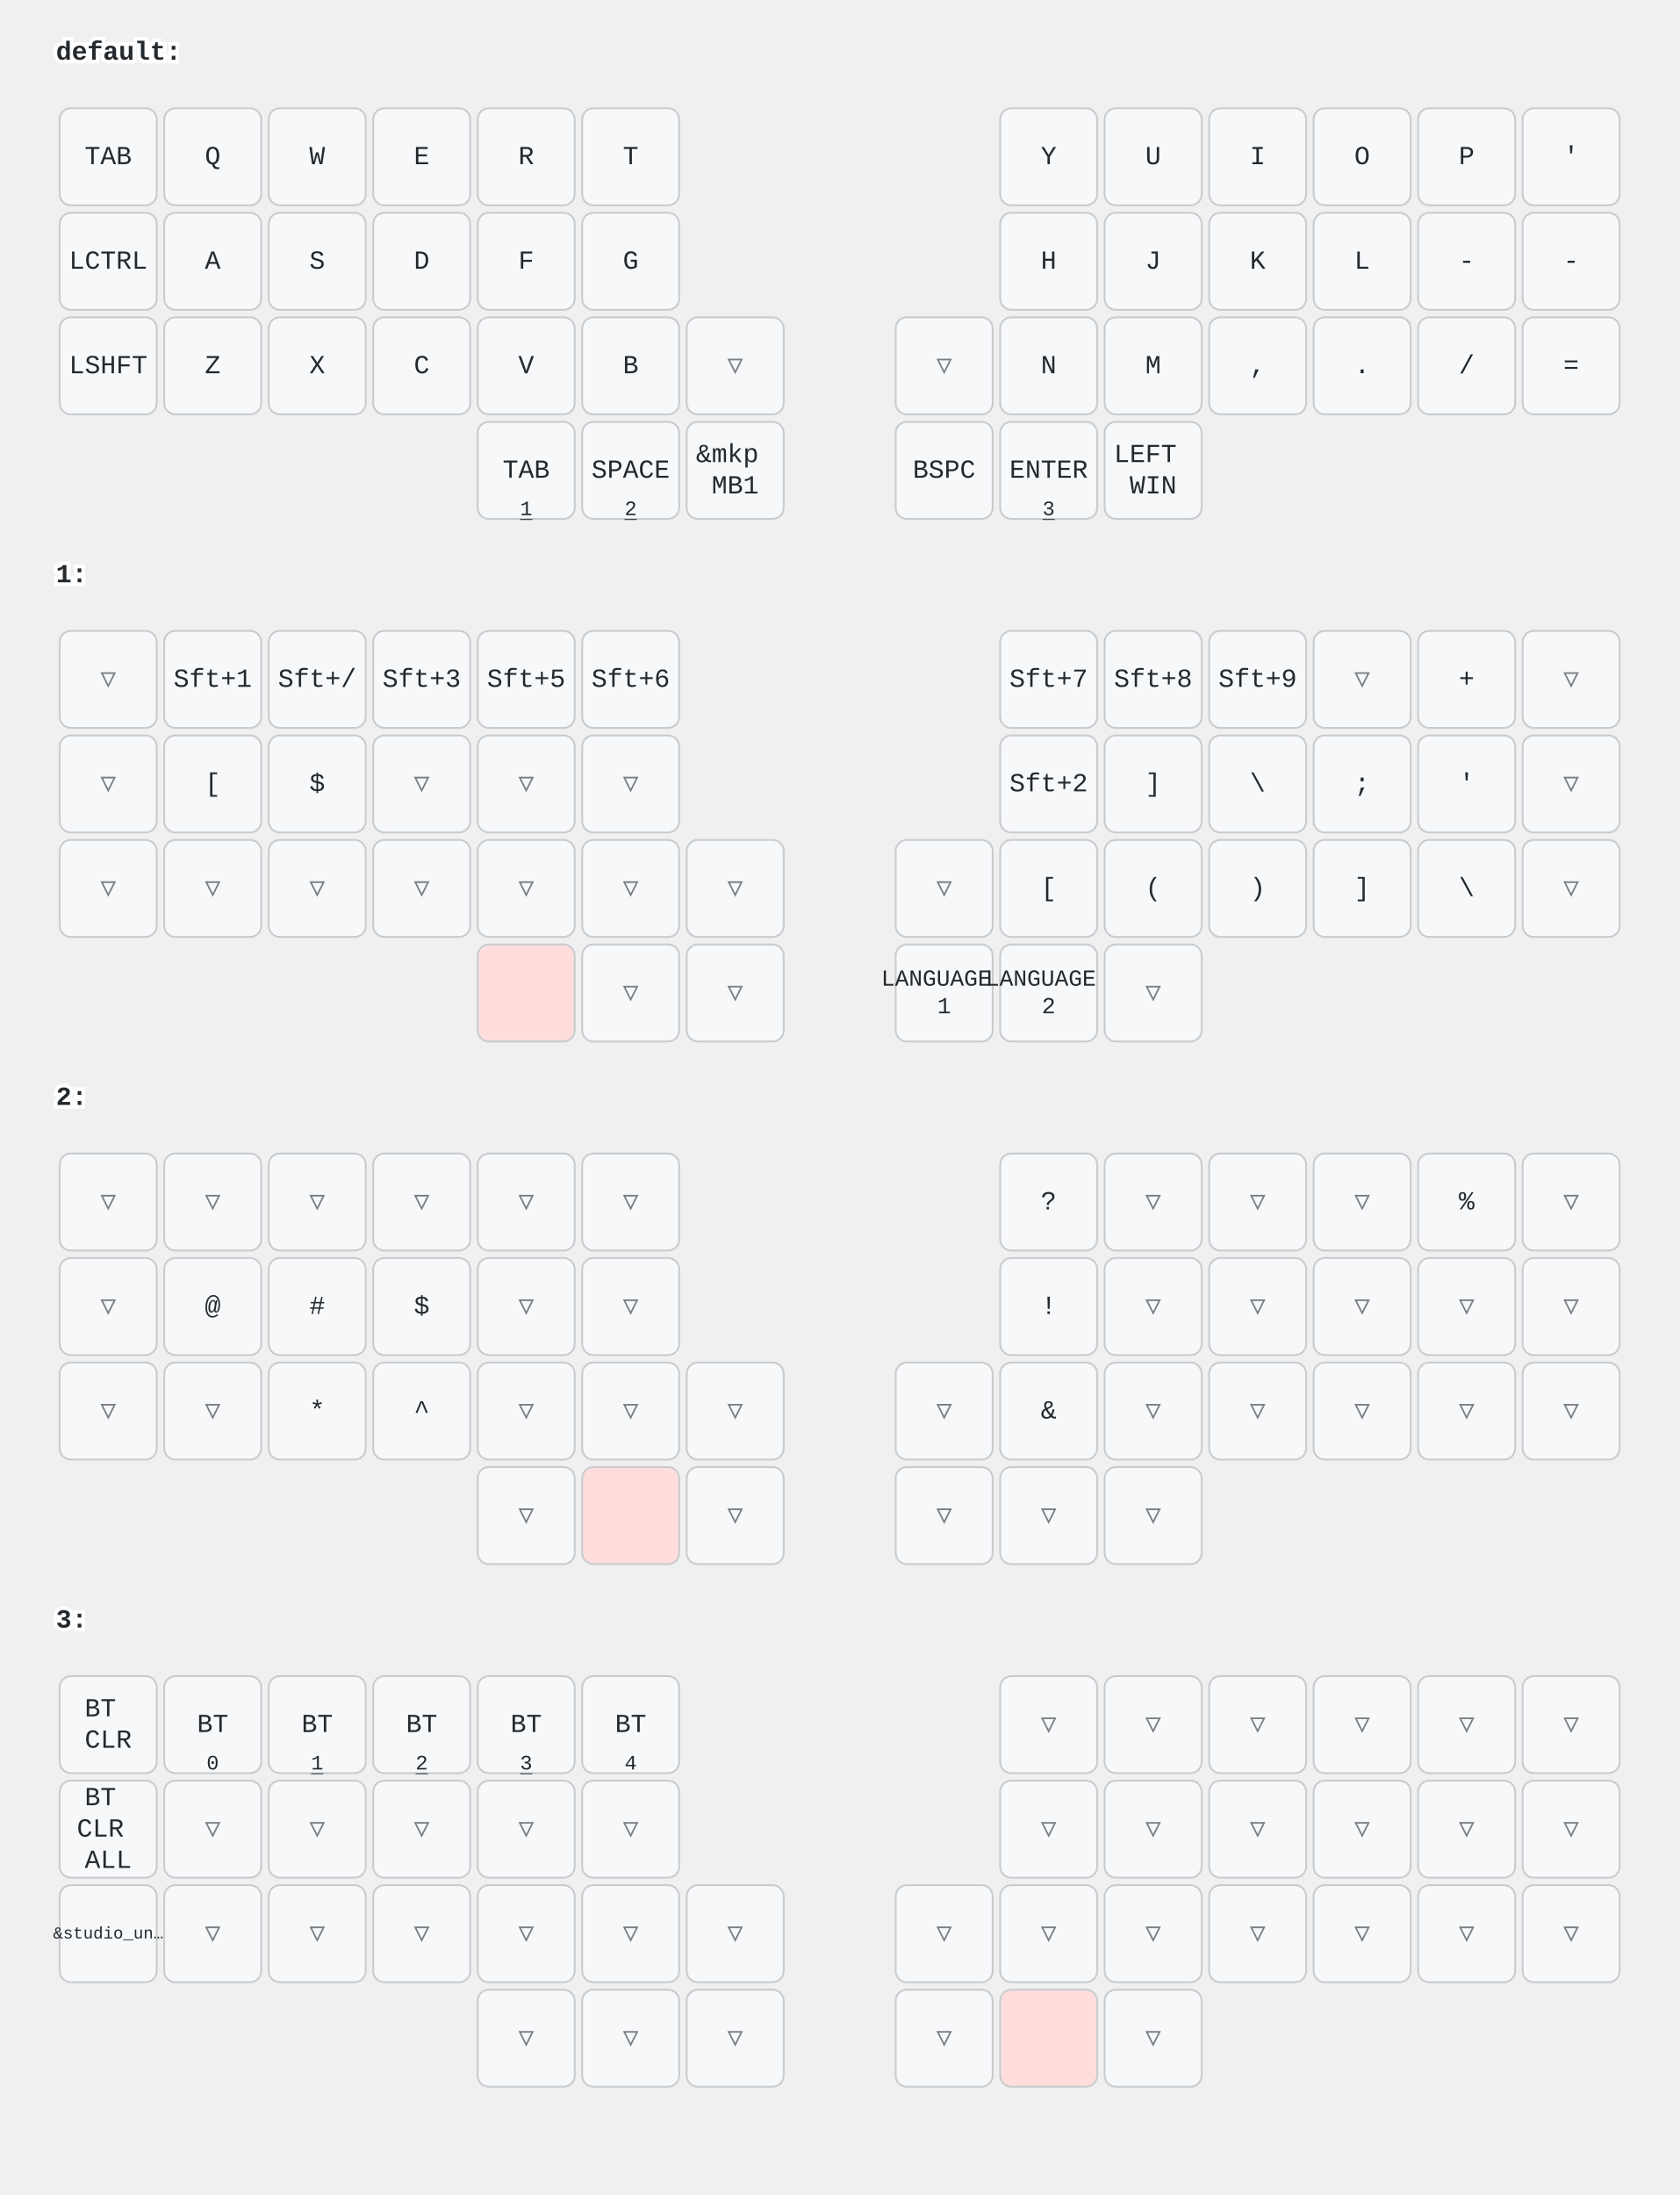
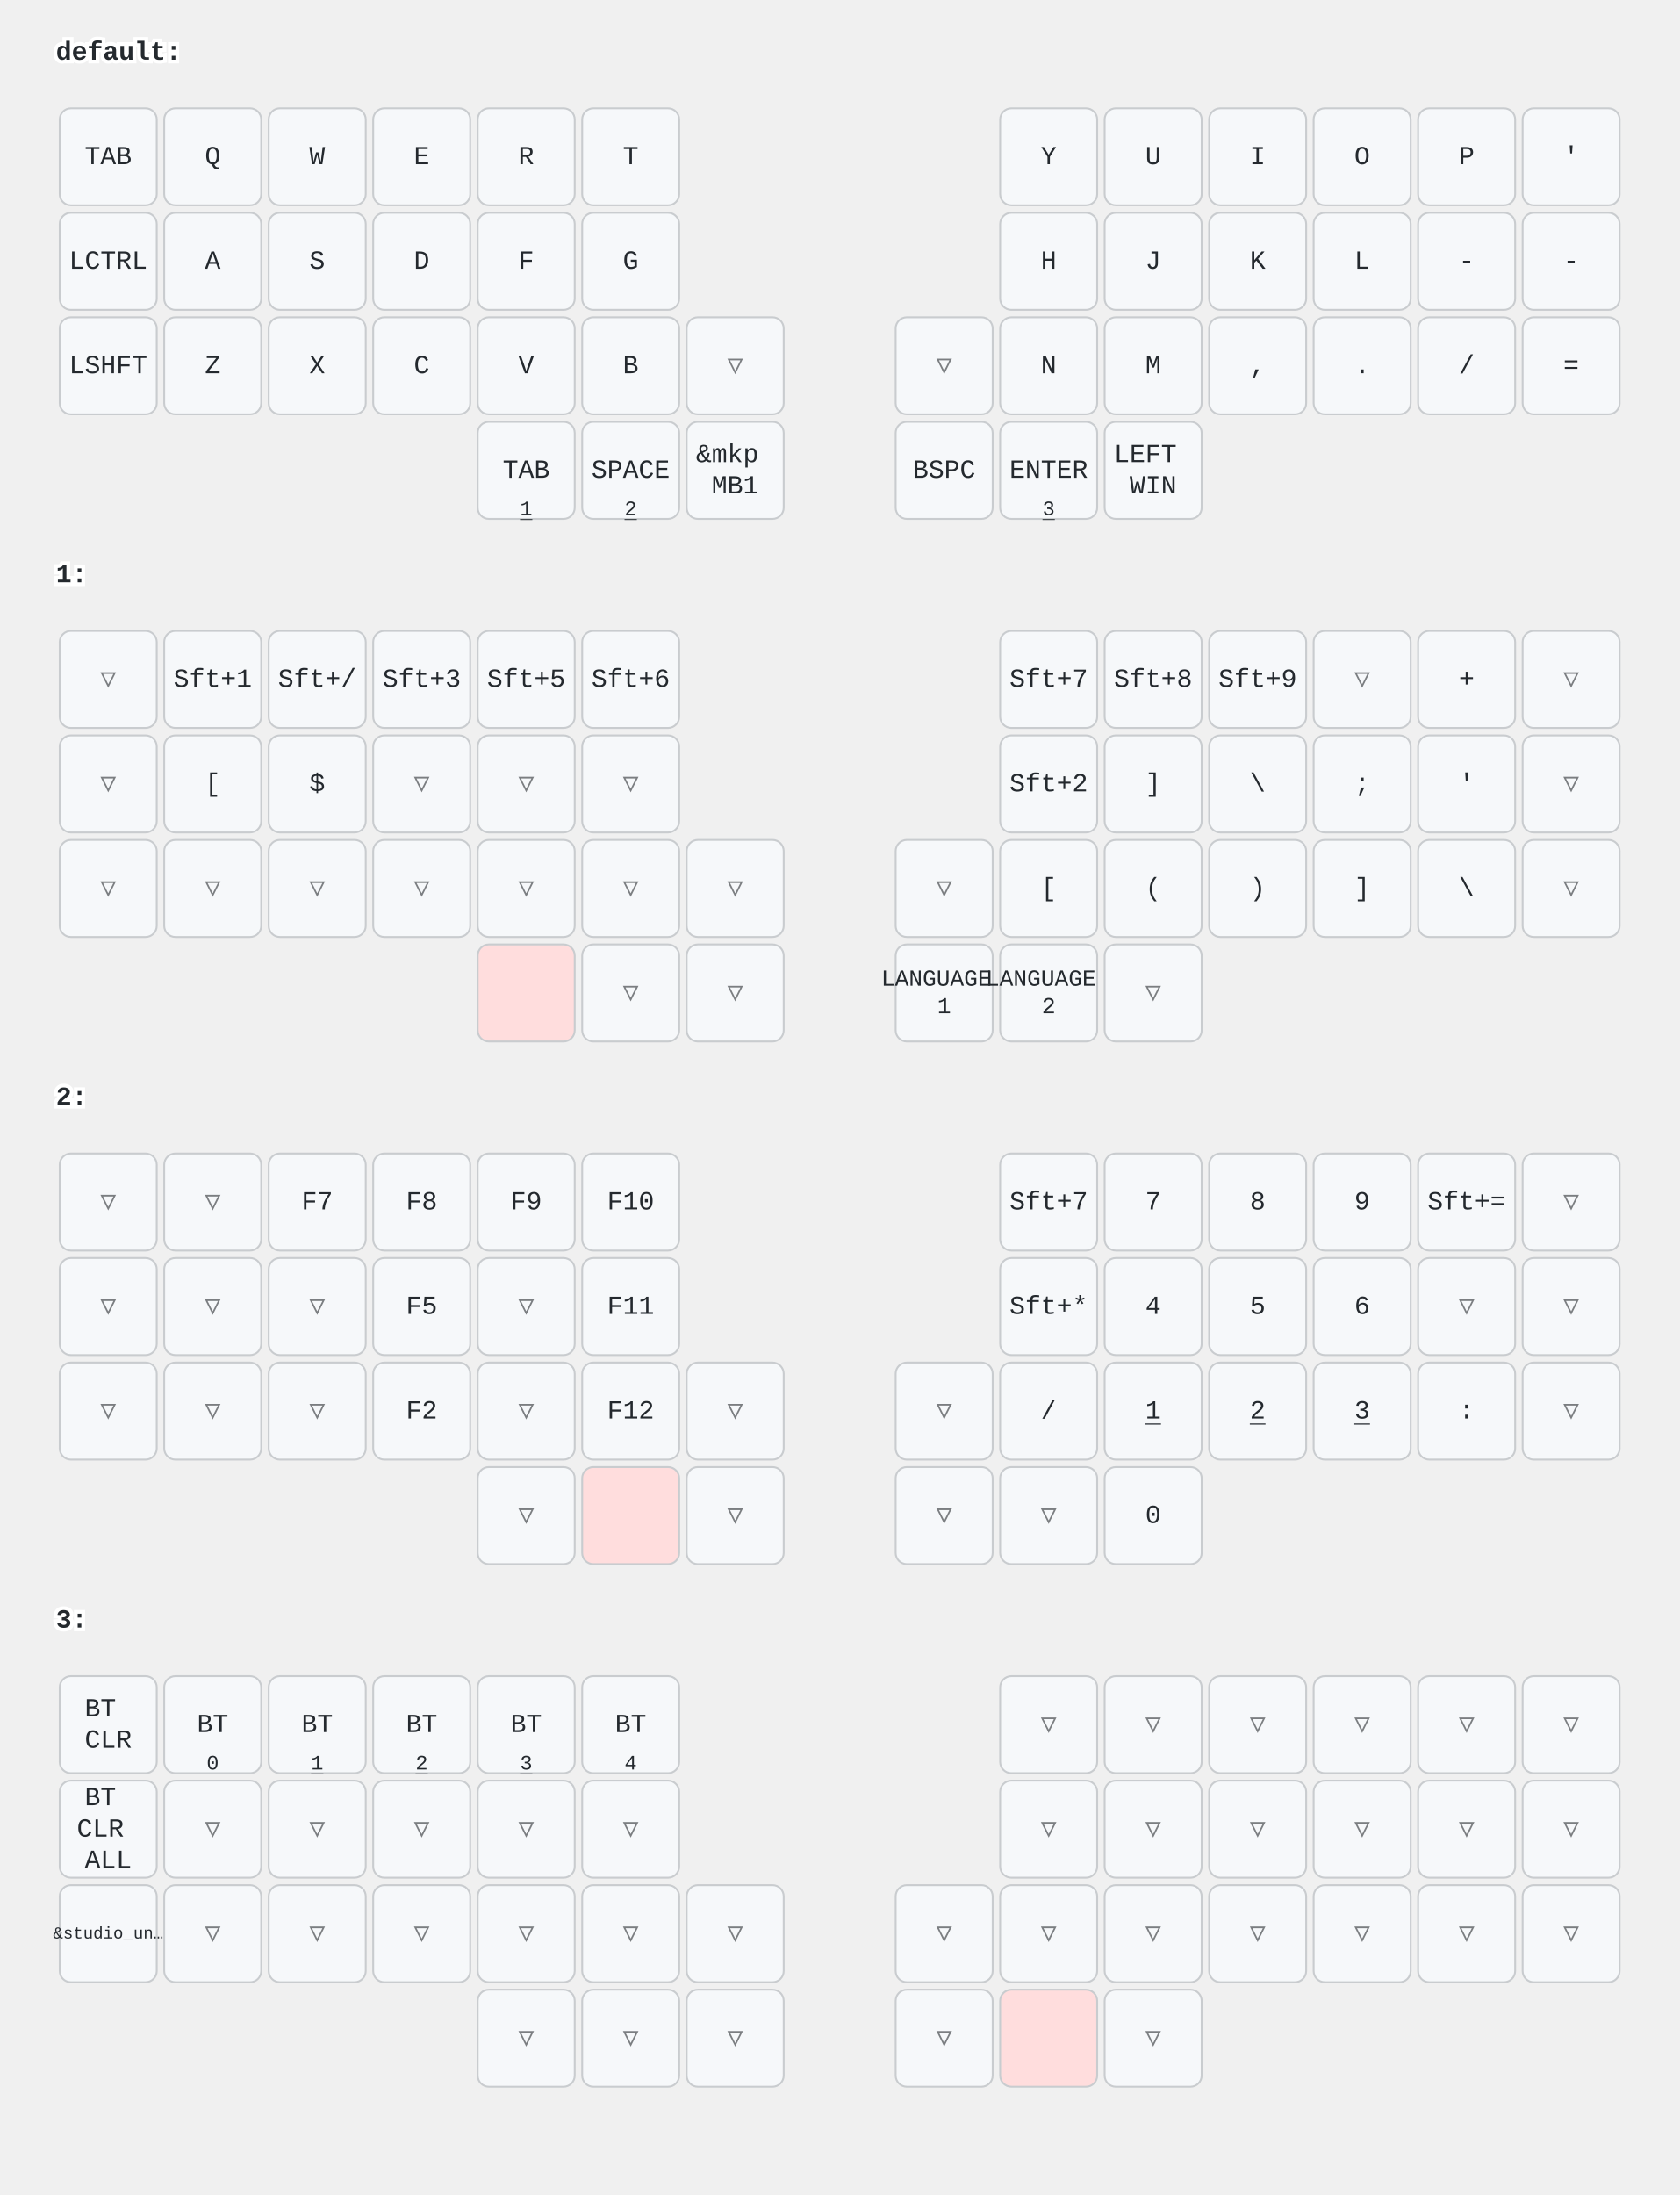
<svg xmlns="http://www.w3.org/2000/svg" width="900" height="1176" viewBox="0 0 900 1176" class="keymap">
  <style>/* inherit to force styles through use tags */
svg path {
    fill: inherit;
}

/* font and background color specifications */
svg.keymap {
    font-family: SFMono-Regular,Consolas,Liberation Mono,Menlo,monospace;
    font-size: 14px;
    font-kerning: normal;
    text-rendering: optimizeLegibility;
    fill: #24292e;
}

/* default key styling */
rect.key {
    fill: #f6f8fa;
}

rect.key, rect.combo {
    stroke: #c9cccf;
    stroke-width: 1;
}

/* default key side styling, only used is draw_key_sides is set */
rect.side {
    filter: brightness(90%);
}

/* color accent for combo boxes */
rect.combo, rect.combo-separate {
    fill: #cdf;
}

/* color accent for held keys */
rect.held, rect.combo.held {
    fill: #fdd;
}

/* color accent for ghost (optional) keys */
rect.ghost, rect.combo.ghost {
    stroke-dasharray: 4, 4;
    stroke-width: 2;
}

text {
    text-anchor: middle;
    dominant-baseline: middle;
}

/* styling for layer labels */
text.label {
    font-weight: bold;
    text-anchor: start;
    stroke: white;
    stroke-width: 4;
    paint-order: stroke;
}

/* styling for optional footer */
text.footer {
    text-anchor: end;
    dominant-baseline: auto;
    stroke: white;
    stroke-width: 4;
    paint-order: stroke;
}

/* styling for combo tap, and key non-tap label text */
text.combo, text.hold, text.shifted, text.left, text.right, text.tl, text.tr, text.bl, text.br {
    font-size: 11px;
}

text.hold, text.bl, text.br {
    text-anchor: middle;
    dominant-baseline: auto;
}

text.shifted, text.tl, text.tr {
    text-anchor: middle;
    dominant-baseline: hanging;
}

text.left, text.tl, text.bl {
    text-anchor: start;
}

text.right, text.tr, text.br {
    text-anchor: end;
}

text.layer-activator {
    text-decoration: underline;
}

/* styling for hold/shifted label text in combo box */
text.combo.hold, text.combo.shifted, text.combo.left, text.combo.right {
    font-size: 8px;
}

/* lighter symbol for transparent keys */
text.trans {
    fill: #7b7e81;
}

/* styling for combo dendrons */
path.combo {
    stroke-width: 1;
    stroke: gray;
    fill: none;
}

/* Start Tabler Icons Cleanup */
/* cannot use height/width with glyphs */
.icon-tabler &gt; path {
    fill: inherit;
    stroke: inherit;
    stroke-width: 2;
}
/* hide tabler's default box */
.icon-tabler &gt; path[stroke="none"][fill="none"] {
    visibility: hidden;
}
/* End Tabler Icons Cleanup */
</style>
  <g transform="translate(30, 0)" class="layer-default">
    <text x="0" y="28" class="label" id="default">default:</text>
    <g transform="translate(0, 56)">
      <g transform="translate(28, 28)" class="key keypos-0">
        <rect rx="6" ry="6" x="-26" y="-26" width="52" height="52" class="key" />
        <text x="0" y="0" class="key tap">TAB</text>
      </g>
      <g transform="translate(84, 28)" class="key keypos-1">
        <rect rx="6" ry="6" x="-26" y="-26" width="52" height="52" class="key" />
        <text x="0" y="0" class="key tap">Q</text>
      </g>
      <g transform="translate(140, 28)" class="key keypos-2">
        <rect rx="6" ry="6" x="-26" y="-26" width="52" height="52" class="key" />
        <text x="0" y="0" class="key tap">W</text>
      </g>
      <g transform="translate(196, 28)" class="key keypos-3">
        <rect rx="6" ry="6" x="-26" y="-26" width="52" height="52" class="key" />
        <text x="0" y="0" class="key tap">E</text>
      </g>
      <g transform="translate(252, 28)" class="key keypos-4">
        <rect rx="6" ry="6" x="-26" y="-26" width="52" height="52" class="key" />
        <text x="0" y="0" class="key tap">R</text>
      </g>
      <g transform="translate(308, 28)" class="key keypos-5">
        <rect rx="6" ry="6" x="-26" y="-26" width="52" height="52" class="key" />
        <text x="0" y="0" class="key tap">T</text>
      </g>
      <g transform="translate(532, 28)" class="key keypos-6">
        <rect rx="6" ry="6" x="-26" y="-26" width="52" height="52" class="key" />
        <text x="0" y="0" class="key tap">Y</text>
      </g>
      <g transform="translate(588, 28)" class="key keypos-7">
        <rect rx="6" ry="6" x="-26" y="-26" width="52" height="52" class="key" />
        <text x="0" y="0" class="key tap">U</text>
      </g>
      <g transform="translate(644, 28)" class="key keypos-8">
        <rect rx="6" ry="6" x="-26" y="-26" width="52" height="52" class="key" />
        <text x="0" y="0" class="key tap">I</text>
      </g>
      <g transform="translate(700, 28)" class="key keypos-9">
        <rect rx="6" ry="6" x="-26" y="-26" width="52" height="52" class="key" />
        <text x="0" y="0" class="key tap">O</text>
      </g>
      <g transform="translate(756, 28)" class="key keypos-10">
        <rect rx="6" ry="6" x="-26" y="-26" width="52" height="52" class="key" />
        <text x="0" y="0" class="key tap">P</text>
      </g>
      <g transform="translate(812, 28)" class="key keypos-11">
        <rect rx="6" ry="6" x="-26" y="-26" width="52" height="52" class="key" />
        <text x="0" y="0" class="key tap">'</text>
      </g>
      <g transform="translate(28, 84)" class="key keypos-12">
        <rect rx="6" ry="6" x="-26" y="-26" width="52" height="52" class="key" />
        <text x="0" y="0" class="key tap">LCTRL</text>
      </g>
      <g transform="translate(84, 84)" class="key keypos-13">
        <rect rx="6" ry="6" x="-26" y="-26" width="52" height="52" class="key" />
        <text x="0" y="0" class="key tap">A</text>
      </g>
      <g transform="translate(140, 84)" class="key keypos-14">
        <rect rx="6" ry="6" x="-26" y="-26" width="52" height="52" class="key" />
        <text x="0" y="0" class="key tap">S</text>
      </g>
      <g transform="translate(196, 84)" class="key keypos-15">
        <rect rx="6" ry="6" x="-26" y="-26" width="52" height="52" class="key" />
        <text x="0" y="0" class="key tap">D</text>
      </g>
      <g transform="translate(252, 84)" class="key keypos-16">
        <rect rx="6" ry="6" x="-26" y="-26" width="52" height="52" class="key" />
        <text x="0" y="0" class="key tap">F</text>
      </g>
      <g transform="translate(308, 84)" class="key keypos-17">
        <rect rx="6" ry="6" x="-26" y="-26" width="52" height="52" class="key" />
        <text x="0" y="0" class="key tap">G</text>
      </g>
      <g transform="translate(532, 84)" class="key keypos-18">
        <rect rx="6" ry="6" x="-26" y="-26" width="52" height="52" class="key" />
        <text x="0" y="0" class="key tap">H</text>
      </g>
      <g transform="translate(588, 84)" class="key keypos-19">
        <rect rx="6" ry="6" x="-26" y="-26" width="52" height="52" class="key" />
        <text x="0" y="0" class="key tap">J</text>
      </g>
      <g transform="translate(644, 84)" class="key keypos-20">
        <rect rx="6" ry="6" x="-26" y="-26" width="52" height="52" class="key" />
        <text x="0" y="0" class="key tap">K</text>
      </g>
      <g transform="translate(700, 84)" class="key keypos-21">
        <rect rx="6" ry="6" x="-26" y="-26" width="52" height="52" class="key" />
        <text x="0" y="0" class="key tap">L</text>
      </g>
      <g transform="translate(756, 84)" class="key keypos-22">
        <rect rx="6" ry="6" x="-26" y="-26" width="52" height="52" class="key" />
        <text x="0" y="0" class="key tap">-</text>
      </g>
      <g transform="translate(812, 84)" class="key keypos-23">
        <rect rx="6" ry="6" x="-26" y="-26" width="52" height="52" class="key" />
        <text x="0" y="0" class="key tap">-</text>
      </g>
      <g transform="translate(28, 140)" class="key keypos-24">
        <rect rx="6" ry="6" x="-26" y="-26" width="52" height="52" class="key" />
        <text x="0" y="0" class="key tap">LSHFT</text>
      </g>
      <g transform="translate(84, 140)" class="key keypos-25">
        <rect rx="6" ry="6" x="-26" y="-26" width="52" height="52" class="key" />
        <text x="0" y="0" class="key tap">Z</text>
      </g>
      <g transform="translate(140, 140)" class="key keypos-26">
        <rect rx="6" ry="6" x="-26" y="-26" width="52" height="52" class="key" />
        <text x="0" y="0" class="key tap">X</text>
      </g>
      <g transform="translate(196, 140)" class="key keypos-27">
        <rect rx="6" ry="6" x="-26" y="-26" width="52" height="52" class="key" />
        <text x="0" y="0" class="key tap">C</text>
      </g>
      <g transform="translate(252, 140)" class="key keypos-28">
        <rect rx="6" ry="6" x="-26" y="-26" width="52" height="52" class="key" />
        <text x="0" y="0" class="key tap">V</text>
      </g>
      <g transform="translate(308, 140)" class="key keypos-29">
        <rect rx="6" ry="6" x="-26" y="-26" width="52" height="52" class="key" />
        <text x="0" y="0" class="key tap">B</text>
      </g>
      <g transform="translate(364, 140)" class="key trans keypos-30">
        <rect rx="6" ry="6" x="-26" y="-26" width="52" height="52" class="key trans" />
        <text x="0" y="0" class="key trans tap">▽</text>
      </g>
      <g transform="translate(476, 140)" class="key trans keypos-31">
        <rect rx="6" ry="6" x="-26" y="-26" width="52" height="52" class="key trans" />
        <text x="0" y="0" class="key trans tap">▽</text>
      </g>
      <g transform="translate(532, 140)" class="key keypos-32">
        <rect rx="6" ry="6" x="-26" y="-26" width="52" height="52" class="key" />
        <text x="0" y="0" class="key tap">N</text>
      </g>
      <g transform="translate(588, 140)" class="key keypos-33">
        <rect rx="6" ry="6" x="-26" y="-26" width="52" height="52" class="key" />
        <text x="0" y="0" class="key tap">M</text>
      </g>
      <g transform="translate(644, 140)" class="key keypos-34">
        <rect rx="6" ry="6" x="-26" y="-26" width="52" height="52" class="key" />
        <text x="0" y="0" class="key tap">,</text>
      </g>
      <g transform="translate(700, 140)" class="key keypos-35">
        <rect rx="6" ry="6" x="-26" y="-26" width="52" height="52" class="key" />
        <text x="0" y="0" class="key tap">.</text>
      </g>
      <g transform="translate(756, 140)" class="key keypos-36">
        <rect rx="6" ry="6" x="-26" y="-26" width="52" height="52" class="key" />
        <text x="0" y="0" class="key tap">/</text>
      </g>
      <g transform="translate(812, 140)" class="key keypos-37">
        <rect rx="6" ry="6" x="-26" y="-26" width="52" height="52" class="key" />
        <text x="0" y="0" class="key tap">=</text>
      </g>
      <g transform="translate(252, 196)" class="key keypos-38">
        <rect rx="6" ry="6" x="-26" y="-26" width="52" height="52" class="key" />
        <text x="0" y="0" class="key tap">TAB</text>
        <a href="#x_x">
          <text x="0" y="24" class="key hold layer-activator">1</text>
        </a>
      </g>
      <g transform="translate(308, 196)" class="key keypos-39">
        <rect rx="6" ry="6" x="-26" y="-26" width="52" height="52" class="key" />
        <text x="0" y="0" class="key tap">SPACE</text>
        <a href="#x_x">
          <text x="0" y="24" class="key hold layer-activator">2</text>
        </a>
      </g>
      <g transform="translate(364, 196)" class="key keypos-40">
        <rect rx="6" ry="6" x="-26" y="-26" width="52" height="52" class="key" />
        <text x="0" y="0" class="key tap">
          <tspan x="0" dy="-0.6em">&amp;mkp</tspan>
          <tspan x="0" dy="1.2em">MB1</tspan>
        </text>
      </g>
      <g transform="translate(476, 196)" class="key keypos-41">
        <rect rx="6" ry="6" x="-26" y="-26" width="52" height="52" class="key" />
        <text x="0" y="0" class="key tap">BSPC</text>
      </g>
      <g transform="translate(532, 196)" class="key keypos-42">
        <rect rx="6" ry="6" x="-26" y="-26" width="52" height="52" class="key" />
        <text x="0" y="0" class="key tap">ENTER</text>
        <a href="#x_x">
          <text x="0" y="24" class="key hold layer-activator">3</text>
        </a>
      </g>
      <g transform="translate(588, 196)" class="key keypos-43">
        <rect rx="6" ry="6" x="-26" y="-26" width="52" height="52" class="key" />
        <text x="0" y="0" class="key tap">
          <tspan x="0" dy="-0.6em">LEFT</tspan>
          <tspan x="0" dy="1.2em">WIN</tspan>
        </text>
      </g>
    </g>
  </g>
  <g transform="translate(30, 280)" class="layer-1">
    <text x="0" y="28" class="label" id="x_x">1:</text>
    <g transform="translate(0, 56)">
      <g transform="translate(28, 28)" class="key trans keypos-0">
        <rect rx="6" ry="6" x="-26" y="-26" width="52" height="52" class="key trans" />
        <text x="0" y="0" class="key trans tap">▽</text>
      </g>
      <g transform="translate(84, 28)" class="key keypos-1">
        <rect rx="6" ry="6" x="-26" y="-26" width="52" height="52" class="key" />
        <text x="0" y="0" class="key tap">Sft+1</text>
      </g>
      <g transform="translate(140, 28)" class="key keypos-2">
        <rect rx="6" ry="6" x="-26" y="-26" width="52" height="52" class="key" />
        <text x="0" y="0" class="key tap">Sft+/</text>
      </g>
      <g transform="translate(196, 28)" class="key keypos-3">
        <rect rx="6" ry="6" x="-26" y="-26" width="52" height="52" class="key" />
        <text x="0" y="0" class="key tap">Sft+3</text>
      </g>
      <g transform="translate(252, 28)" class="key keypos-4">
        <rect rx="6" ry="6" x="-26" y="-26" width="52" height="52" class="key" />
        <text x="0" y="0" class="key tap">Sft+5</text>
      </g>
      <g transform="translate(308, 28)" class="key keypos-5">
        <rect rx="6" ry="6" x="-26" y="-26" width="52" height="52" class="key" />
        <text x="0" y="0" class="key tap">Sft+6</text>
      </g>
      <g transform="translate(532, 28)" class="key keypos-6">
        <rect rx="6" ry="6" x="-26" y="-26" width="52" height="52" class="key" />
        <text x="0" y="0" class="key tap">Sft+7</text>
      </g>
      <g transform="translate(588, 28)" class="key keypos-7">
        <rect rx="6" ry="6" x="-26" y="-26" width="52" height="52" class="key" />
        <text x="0" y="0" class="key tap">Sft+8</text>
      </g>
      <g transform="translate(644, 28)" class="key keypos-8">
        <rect rx="6" ry="6" x="-26" y="-26" width="52" height="52" class="key" />
        <text x="0" y="0" class="key tap">Sft+9</text>
      </g>
      <g transform="translate(700, 28)" class="key trans keypos-9">
        <rect rx="6" ry="6" x="-26" y="-26" width="52" height="52" class="key trans" />
        <text x="0" y="0" class="key trans tap">▽</text>
      </g>
      <g transform="translate(756, 28)" class="key keypos-10">
        <rect rx="6" ry="6" x="-26" y="-26" width="52" height="52" class="key" />
        <text x="0" y="0" class="key tap">+</text>
      </g>
      <g transform="translate(812, 28)" class="key trans keypos-11">
        <rect rx="6" ry="6" x="-26" y="-26" width="52" height="52" class="key trans" />
        <text x="0" y="0" class="key trans tap">▽</text>
      </g>
      <g transform="translate(28, 84)" class="key trans keypos-12">
        <rect rx="6" ry="6" x="-26" y="-26" width="52" height="52" class="key trans" />
        <text x="0" y="0" class="key trans tap">▽</text>
      </g>
      <g transform="translate(84, 84)" class="key keypos-13">
        <rect rx="6" ry="6" x="-26" y="-26" width="52" height="52" class="key" />
        <text x="0" y="0" class="key tap">[</text>
      </g>
      <g transform="translate(140, 84)" class="key keypos-14">
        <rect rx="6" ry="6" x="-26" y="-26" width="52" height="52" class="key" />
        <text x="0" y="0" class="key tap">$</text>
      </g>
      <g transform="translate(196, 84)" class="key trans keypos-15">
        <rect rx="6" ry="6" x="-26" y="-26" width="52" height="52" class="key trans" />
        <text x="0" y="0" class="key trans tap">▽</text>
      </g>
      <g transform="translate(252, 84)" class="key trans keypos-16">
        <rect rx="6" ry="6" x="-26" y="-26" width="52" height="52" class="key trans" />
        <text x="0" y="0" class="key trans tap">▽</text>
      </g>
      <g transform="translate(308, 84)" class="key trans keypos-17">
        <rect rx="6" ry="6" x="-26" y="-26" width="52" height="52" class="key trans" />
        <text x="0" y="0" class="key trans tap">▽</text>
      </g>
      <g transform="translate(532, 84)" class="key keypos-18">
        <rect rx="6" ry="6" x="-26" y="-26" width="52" height="52" class="key" />
        <text x="0" y="0" class="key tap">Sft+2</text>
      </g>
      <g transform="translate(588, 84)" class="key keypos-19">
        <rect rx="6" ry="6" x="-26" y="-26" width="52" height="52" class="key" />
        <text x="0" y="0" class="key tap">]</text>
      </g>
      <g transform="translate(644, 84)" class="key keypos-20">
        <rect rx="6" ry="6" x="-26" y="-26" width="52" height="52" class="key" />
        <text x="0" y="0" class="key tap">\</text>
      </g>
      <g transform="translate(700, 84)" class="key keypos-21">
        <rect rx="6" ry="6" x="-26" y="-26" width="52" height="52" class="key" />
        <text x="0" y="0" class="key tap">;</text>
      </g>
      <g transform="translate(756, 84)" class="key keypos-22">
        <rect rx="6" ry="6" x="-26" y="-26" width="52" height="52" class="key" />
        <text x="0" y="0" class="key tap">'</text>
      </g>
      <g transform="translate(812, 84)" class="key trans keypos-23">
        <rect rx="6" ry="6" x="-26" y="-26" width="52" height="52" class="key trans" />
        <text x="0" y="0" class="key trans tap">▽</text>
      </g>
      <g transform="translate(28, 140)" class="key trans keypos-24">
        <rect rx="6" ry="6" x="-26" y="-26" width="52" height="52" class="key trans" />
        <text x="0" y="0" class="key trans tap">▽</text>
      </g>
      <g transform="translate(84, 140)" class="key trans keypos-25">
        <rect rx="6" ry="6" x="-26" y="-26" width="52" height="52" class="key trans" />
        <text x="0" y="0" class="key trans tap">▽</text>
      </g>
      <g transform="translate(140, 140)" class="key trans keypos-26">
        <rect rx="6" ry="6" x="-26" y="-26" width="52" height="52" class="key trans" />
        <text x="0" y="0" class="key trans tap">▽</text>
      </g>
      <g transform="translate(196, 140)" class="key trans keypos-27">
        <rect rx="6" ry="6" x="-26" y="-26" width="52" height="52" class="key trans" />
        <text x="0" y="0" class="key trans tap">▽</text>
      </g>
      <g transform="translate(252, 140)" class="key trans keypos-28">
        <rect rx="6" ry="6" x="-26" y="-26" width="52" height="52" class="key trans" />
        <text x="0" y="0" class="key trans tap">▽</text>
      </g>
      <g transform="translate(308, 140)" class="key trans keypos-29">
        <rect rx="6" ry="6" x="-26" y="-26" width="52" height="52" class="key trans" />
        <text x="0" y="0" class="key trans tap">▽</text>
      </g>
      <g transform="translate(364, 140)" class="key trans keypos-30">
        <rect rx="6" ry="6" x="-26" y="-26" width="52" height="52" class="key trans" />
        <text x="0" y="0" class="key trans tap">▽</text>
      </g>
      <g transform="translate(476, 140)" class="key trans keypos-31">
        <rect rx="6" ry="6" x="-26" y="-26" width="52" height="52" class="key trans" />
        <text x="0" y="0" class="key trans tap">▽</text>
      </g>
      <g transform="translate(532, 140)" class="key keypos-32">
        <rect rx="6" ry="6" x="-26" y="-26" width="52" height="52" class="key" />
        <text x="0" y="0" class="key tap">[</text>
      </g>
      <g transform="translate(588, 140)" class="key keypos-33">
        <rect rx="6" ry="6" x="-26" y="-26" width="52" height="52" class="key" />
        <text x="0" y="0" class="key tap">(</text>
      </g>
      <g transform="translate(644, 140)" class="key keypos-34">
        <rect rx="6" ry="6" x="-26" y="-26" width="52" height="52" class="key" />
        <text x="0" y="0" class="key tap">)</text>
      </g>
      <g transform="translate(700, 140)" class="key keypos-35">
        <rect rx="6" ry="6" x="-26" y="-26" width="52" height="52" class="key" />
        <text x="0" y="0" class="key tap">]</text>
      </g>
      <g transform="translate(756, 140)" class="key keypos-36">
        <rect rx="6" ry="6" x="-26" y="-26" width="52" height="52" class="key" />
        <text x="0" y="0" class="key tap">\</text>
      </g>
      <g transform="translate(812, 140)" class="key trans keypos-37">
        <rect rx="6" ry="6" x="-26" y="-26" width="52" height="52" class="key trans" />
        <text x="0" y="0" class="key trans tap">▽</text>
      </g>
      <g transform="translate(252, 196)" class="key held keypos-38">
        <rect rx="6" ry="6" x="-26" y="-26" width="52" height="52" class="key held" />
      </g>
      <g transform="translate(308, 196)" class="key trans keypos-39">
        <rect rx="6" ry="6" x="-26" y="-26" width="52" height="52" class="key trans" />
        <text x="0" y="0" class="key trans tap">▽</text>
      </g>
      <g transform="translate(364, 196)" class="key trans keypos-40">
        <rect rx="6" ry="6" x="-26" y="-26" width="52" height="52" class="key trans" />
        <text x="0" y="0" class="key trans tap">▽</text>
      </g>
      <g transform="translate(476, 196)" class="key keypos-41">
        <rect rx="6" ry="6" x="-26" y="-26" width="52" height="52" class="key" />
        <text x="0" y="0" class="key tap">
          <tspan x="0" dy="-0.6em" style="font-size: 88%">LANGUAGE</tspan>
          <tspan x="0" dy="1.2em" style="font-size: 88%">1</tspan>
        </text>
      </g>
      <g transform="translate(532, 196)" class="key keypos-42">
        <rect rx="6" ry="6" x="-26" y="-26" width="52" height="52" class="key" />
        <text x="0" y="0" class="key tap">
          <tspan x="0" dy="-0.6em" style="font-size: 88%">LANGUAGE</tspan>
          <tspan x="0" dy="1.2em" style="font-size: 88%">2</tspan>
        </text>
      </g>
      <g transform="translate(588, 196)" class="key trans keypos-43">
        <rect rx="6" ry="6" x="-26" y="-26" width="52" height="52" class="key trans" />
        <text x="0" y="0" class="key trans tap">▽</text>
      </g>
    </g>
  </g>
  <g transform="translate(30, 560)" class="layer-2">
    <text x="0" y="28" class="label" id="x_x">2:</text>
    <g transform="translate(0, 56)">
      <g transform="translate(28, 28)" class="key trans keypos-0">
        <rect rx="6" ry="6" x="-26" y="-26" width="52" height="52" class="key trans" />
        <text x="0" y="0" class="key trans tap">▽</text>
      </g>
      <g transform="translate(84, 28)" class="key trans keypos-1">
        <rect rx="6" ry="6" x="-26" y="-26" width="52" height="52" class="key trans" />
        <text x="0" y="0" class="key trans tap">▽</text>
      </g>
-       <g transform="translate(140, 28)" class="key trans keypos-2">
-         <rect rx="6" ry="6" x="-26" y="-26" width="52" height="52" class="key trans" />
-         <text x="0" y="0" class="key trans tap">▽</text>
-       </g>
-       <g transform="translate(196, 28)" class="key trans keypos-3">
-         <rect rx="6" ry="6" x="-26" y="-26" width="52" height="52" class="key trans" />
-         <text x="0" y="0" class="key trans tap">▽</text>
-       </g>
-       <g transform="translate(252, 28)" class="key trans keypos-4">
-         <rect rx="6" ry="6" x="-26" y="-26" width="52" height="52" class="key trans" />
-         <text x="0" y="0" class="key trans tap">▽</text>
-       </g>
-       <g transform="translate(308, 28)" class="key trans keypos-5">
-         <rect rx="6" ry="6" x="-26" y="-26" width="52" height="52" class="key trans" />
-         <text x="0" y="0" class="key trans tap">▽</text>
+       <g transform="translate(140, 28)" class="key keypos-2">
+         <rect rx="6" ry="6" x="-26" y="-26" width="52" height="52" class="key" />
+         <text x="0" y="0" class="key tap">F7</text>
+       </g>
+       <g transform="translate(196, 28)" class="key keypos-3">
+         <rect rx="6" ry="6" x="-26" y="-26" width="52" height="52" class="key" />
+         <text x="0" y="0" class="key tap">F8</text>
+       </g>
+       <g transform="translate(252, 28)" class="key keypos-4">
+         <rect rx="6" ry="6" x="-26" y="-26" width="52" height="52" class="key" />
+         <text x="0" y="0" class="key tap">F9</text>
+       </g>
+       <g transform="translate(308, 28)" class="key keypos-5">
+         <rect rx="6" ry="6" x="-26" y="-26" width="52" height="52" class="key" />
+         <text x="0" y="0" class="key tap">F10</text>
      </g>
      <g transform="translate(532, 28)" class="key keypos-6">
        <rect rx="6" ry="6" x="-26" y="-26" width="52" height="52" class="key" />
-         <text x="0" y="0" class="key tap">?</text>
-       </g>
-       <g transform="translate(588, 28)" class="key trans keypos-7">
-         <rect rx="6" ry="6" x="-26" y="-26" width="52" height="52" class="key trans" />
-         <text x="0" y="0" class="key trans tap">▽</text>
-       </g>
-       <g transform="translate(644, 28)" class="key trans keypos-8">
-         <rect rx="6" ry="6" x="-26" y="-26" width="52" height="52" class="key trans" />
-         <text x="0" y="0" class="key trans tap">▽</text>
-       </g>
-       <g transform="translate(700, 28)" class="key trans keypos-9">
-         <rect rx="6" ry="6" x="-26" y="-26" width="52" height="52" class="key trans" />
-         <text x="0" y="0" class="key trans tap">▽</text>
+         <text x="0" y="0" class="key tap">Sft+7</text>
+       </g>
+       <g transform="translate(588, 28)" class="key keypos-7">
+         <rect rx="6" ry="6" x="-26" y="-26" width="52" height="52" class="key" />
+         <text x="0" y="0" class="key tap">7</text>
+       </g>
+       <g transform="translate(644, 28)" class="key keypos-8">
+         <rect rx="6" ry="6" x="-26" y="-26" width="52" height="52" class="key" />
+         <text x="0" y="0" class="key tap">8</text>
+       </g>
+       <g transform="translate(700, 28)" class="key keypos-9">
+         <rect rx="6" ry="6" x="-26" y="-26" width="52" height="52" class="key" />
+         <text x="0" y="0" class="key tap">9</text>
      </g>
      <g transform="translate(756, 28)" class="key keypos-10">
        <rect rx="6" ry="6" x="-26" y="-26" width="52" height="52" class="key" />
-         <text x="0" y="0" class="key tap">%</text>
+         <text x="0" y="0" class="key tap">Sft+=</text>
      </g>
      <g transform="translate(812, 28)" class="key trans keypos-11">
        <rect rx="6" ry="6" x="-26" y="-26" width="52" height="52" class="key trans" />
        <text x="0" y="0" class="key trans tap">▽</text>
      </g>
      <g transform="translate(28, 84)" class="key trans keypos-12">
        <rect rx="6" ry="6" x="-26" y="-26" width="52" height="52" class="key trans" />
        <text x="0" y="0" class="key trans tap">▽</text>
      </g>
-       <g transform="translate(84, 84)" class="key keypos-13">
-         <rect rx="6" ry="6" x="-26" y="-26" width="52" height="52" class="key" />
-         <text x="0" y="0" class="key tap">@</text>
-       </g>
-       <g transform="translate(140, 84)" class="key keypos-14">
-         <rect rx="6" ry="6" x="-26" y="-26" width="52" height="52" class="key" />
-         <text x="0" y="0" class="key tap">#</text>
+       <g transform="translate(84, 84)" class="key trans keypos-13">
+         <rect rx="6" ry="6" x="-26" y="-26" width="52" height="52" class="key trans" />
+         <text x="0" y="0" class="key trans tap">▽</text>
+       </g>
+       <g transform="translate(140, 84)" class="key trans keypos-14">
+         <rect rx="6" ry="6" x="-26" y="-26" width="52" height="52" class="key trans" />
+         <text x="0" y="0" class="key trans tap">▽</text>
      </g>
      <g transform="translate(196, 84)" class="key keypos-15">
        <rect rx="6" ry="6" x="-26" y="-26" width="52" height="52" class="key" />
-         <text x="0" y="0" class="key tap">$</text>
+         <text x="0" y="0" class="key tap">F5</text>
      </g>
      <g transform="translate(252, 84)" class="key trans keypos-16">
        <rect rx="6" ry="6" x="-26" y="-26" width="52" height="52" class="key trans" />
        <text x="0" y="0" class="key trans tap">▽</text>
      </g>
-       <g transform="translate(308, 84)" class="key trans keypos-17">
-         <rect rx="6" ry="6" x="-26" y="-26" width="52" height="52" class="key trans" />
-         <text x="0" y="0" class="key trans tap">▽</text>
+       <g transform="translate(308, 84)" class="key keypos-17">
+         <rect rx="6" ry="6" x="-26" y="-26" width="52" height="52" class="key" />
+         <text x="0" y="0" class="key tap">F11</text>
      </g>
      <g transform="translate(532, 84)" class="key keypos-18">
        <rect rx="6" ry="6" x="-26" y="-26" width="52" height="52" class="key" />
-         <text x="0" y="0" class="key tap">!</text>
-       </g>
-       <g transform="translate(588, 84)" class="key trans keypos-19">
-         <rect rx="6" ry="6" x="-26" y="-26" width="52" height="52" class="key trans" />
-         <text x="0" y="0" class="key trans tap">▽</text>
-       </g>
-       <g transform="translate(644, 84)" class="key trans keypos-20">
-         <rect rx="6" ry="6" x="-26" y="-26" width="52" height="52" class="key trans" />
-         <text x="0" y="0" class="key trans tap">▽</text>
-       </g>
-       <g transform="translate(700, 84)" class="key trans keypos-21">
-         <rect rx="6" ry="6" x="-26" y="-26" width="52" height="52" class="key trans" />
-         <text x="0" y="0" class="key trans tap">▽</text>
+         <text x="0" y="0" class="key tap">Sft+*</text>
+       </g>
+       <g transform="translate(588, 84)" class="key keypos-19">
+         <rect rx="6" ry="6" x="-26" y="-26" width="52" height="52" class="key" />
+         <text x="0" y="0" class="key tap">4</text>
+       </g>
+       <g transform="translate(644, 84)" class="key keypos-20">
+         <rect rx="6" ry="6" x="-26" y="-26" width="52" height="52" class="key" />
+         <text x="0" y="0" class="key tap">5</text>
+       </g>
+       <g transform="translate(700, 84)" class="key keypos-21">
+         <rect rx="6" ry="6" x="-26" y="-26" width="52" height="52" class="key" />
+         <text x="0" y="0" class="key tap">6</text>
      </g>
      <g transform="translate(756, 84)" class="key trans keypos-22">
        <rect rx="6" ry="6" x="-26" y="-26" width="52" height="52" class="key trans" />
        <text x="0" y="0" class="key trans tap">▽</text>
      </g>
      <g transform="translate(812, 84)" class="key trans keypos-23">
        <rect rx="6" ry="6" x="-26" y="-26" width="52" height="52" class="key trans" />
        <text x="0" y="0" class="key trans tap">▽</text>
      </g>
      <g transform="translate(28, 140)" class="key trans keypos-24">
        <rect rx="6" ry="6" x="-26" y="-26" width="52" height="52" class="key trans" />
        <text x="0" y="0" class="key trans tap">▽</text>
      </g>
      <g transform="translate(84, 140)" class="key trans keypos-25">
        <rect rx="6" ry="6" x="-26" y="-26" width="52" height="52" class="key trans" />
        <text x="0" y="0" class="key trans tap">▽</text>
      </g>
-       <g transform="translate(140, 140)" class="key keypos-26">
-         <rect rx="6" ry="6" x="-26" y="-26" width="52" height="52" class="key" />
-         <text x="0" y="0" class="key tap">*</text>
+       <g transform="translate(140, 140)" class="key trans keypos-26">
+         <rect rx="6" ry="6" x="-26" y="-26" width="52" height="52" class="key trans" />
+         <text x="0" y="0" class="key trans tap">▽</text>
      </g>
      <g transform="translate(196, 140)" class="key keypos-27">
        <rect rx="6" ry="6" x="-26" y="-26" width="52" height="52" class="key" />
-         <text x="0" y="0" class="key tap">^</text>
+         <text x="0" y="0" class="key tap">F2</text>
      </g>
      <g transform="translate(252, 140)" class="key trans keypos-28">
        <rect rx="6" ry="6" x="-26" y="-26" width="52" height="52" class="key trans" />
        <text x="0" y="0" class="key trans tap">▽</text>
      </g>
-       <g transform="translate(308, 140)" class="key trans keypos-29">
-         <rect rx="6" ry="6" x="-26" y="-26" width="52" height="52" class="key trans" />
-         <text x="0" y="0" class="key trans tap">▽</text>
+       <g transform="translate(308, 140)" class="key keypos-29">
+         <rect rx="6" ry="6" x="-26" y="-26" width="52" height="52" class="key" />
+         <text x="0" y="0" class="key tap">F12</text>
      </g>
      <g transform="translate(364, 140)" class="key trans keypos-30">
        <rect rx="6" ry="6" x="-26" y="-26" width="52" height="52" class="key trans" />
        <text x="0" y="0" class="key trans tap">▽</text>
      </g>
      <g transform="translate(476, 140)" class="key trans keypos-31">
        <rect rx="6" ry="6" x="-26" y="-26" width="52" height="52" class="key trans" />
        <text x="0" y="0" class="key trans tap">▽</text>
      </g>
      <g transform="translate(532, 140)" class="key keypos-32">
        <rect rx="6" ry="6" x="-26" y="-26" width="52" height="52" class="key" />
-         <text x="0" y="0" class="key tap">&amp;</text>
-       </g>
-       <g transform="translate(588, 140)" class="key trans keypos-33">
-         <rect rx="6" ry="6" x="-26" y="-26" width="52" height="52" class="key trans" />
-         <text x="0" y="0" class="key trans tap">▽</text>
-       </g>
-       <g transform="translate(644, 140)" class="key trans keypos-34">
-         <rect rx="6" ry="6" x="-26" y="-26" width="52" height="52" class="key trans" />
-         <text x="0" y="0" class="key trans tap">▽</text>
-       </g>
-       <g transform="translate(700, 140)" class="key trans keypos-35">
-         <rect rx="6" ry="6" x="-26" y="-26" width="52" height="52" class="key trans" />
-         <text x="0" y="0" class="key trans tap">▽</text>
-       </g>
-       <g transform="translate(756, 140)" class="key trans keypos-36">
-         <rect rx="6" ry="6" x="-26" y="-26" width="52" height="52" class="key trans" />
-         <text x="0" y="0" class="key trans tap">▽</text>
+         <text x="0" y="0" class="key tap">/</text>
+       </g>
+       <g transform="translate(588, 140)" class="key keypos-33">
+         <rect rx="6" ry="6" x="-26" y="-26" width="52" height="52" class="key" />
+         <a href="#x_x">
+           <text x="0" y="0" class="key tap layer-activator">1</text>
+         </a>
+       </g>
+       <g transform="translate(644, 140)" class="key keypos-34">
+         <rect rx="6" ry="6" x="-26" y="-26" width="52" height="52" class="key" />
+         <a href="#x_x">
+           <text x="0" y="0" class="key tap layer-activator">2</text>
+         </a>
+       </g>
+       <g transform="translate(700, 140)" class="key keypos-35">
+         <rect rx="6" ry="6" x="-26" y="-26" width="52" height="52" class="key" />
+         <a href="#x_x">
+           <text x="0" y="0" class="key tap layer-activator">3</text>
+         </a>
+       </g>
+       <g transform="translate(756, 140)" class="key keypos-36">
+         <rect rx="6" ry="6" x="-26" y="-26" width="52" height="52" class="key" />
+         <text x="0" y="0" class="key tap">:</text>
      </g>
      <g transform="translate(812, 140)" class="key trans keypos-37">
        <rect rx="6" ry="6" x="-26" y="-26" width="52" height="52" class="key trans" />
        <text x="0" y="0" class="key trans tap">▽</text>
      </g>
      <g transform="translate(252, 196)" class="key trans keypos-38">
        <rect rx="6" ry="6" x="-26" y="-26" width="52" height="52" class="key trans" />
        <text x="0" y="0" class="key trans tap">▽</text>
      </g>
      <g transform="translate(308, 196)" class="key held keypos-39">
        <rect rx="6" ry="6" x="-26" y="-26" width="52" height="52" class="key held" />
      </g>
      <g transform="translate(364, 196)" class="key trans keypos-40">
        <rect rx="6" ry="6" x="-26" y="-26" width="52" height="52" class="key trans" />
        <text x="0" y="0" class="key trans tap">▽</text>
      </g>
      <g transform="translate(476, 196)" class="key trans keypos-41">
        <rect rx="6" ry="6" x="-26" y="-26" width="52" height="52" class="key trans" />
        <text x="0" y="0" class="key trans tap">▽</text>
      </g>
      <g transform="translate(532, 196)" class="key trans keypos-42">
        <rect rx="6" ry="6" x="-26" y="-26" width="52" height="52" class="key trans" />
        <text x="0" y="0" class="key trans tap">▽</text>
      </g>
-       <g transform="translate(588, 196)" class="key trans keypos-43">
-         <rect rx="6" ry="6" x="-26" y="-26" width="52" height="52" class="key trans" />
-         <text x="0" y="0" class="key trans tap">▽</text>
+       <g transform="translate(588, 196)" class="key keypos-43">
+         <rect rx="6" ry="6" x="-26" y="-26" width="52" height="52" class="key" />
+         <text x="0" y="0" class="key tap">0</text>
      </g>
    </g>
  </g>
  <g transform="translate(30, 840)" class="layer-3">
    <text x="0" y="28" class="label" id="x_x">3:</text>
    <g transform="translate(0, 56)">
      <g transform="translate(28, 28)" class="key keypos-0">
        <rect rx="6" ry="6" x="-26" y="-26" width="52" height="52" class="key" />
        <text x="0" y="0" class="key tap">
          <tspan x="0" dy="-0.6em">BT</tspan>
          <tspan x="0" dy="1.2em">CLR</tspan>
        </text>
      </g>
      <g transform="translate(84, 28)" class="key keypos-1">
        <rect rx="6" ry="6" x="-26" y="-26" width="52" height="52" class="key" />
        <text x="0" y="0" class="key tap">BT</text>
        <text x="0" y="24" class="key hold">0</text>
      </g>
      <g transform="translate(140, 28)" class="key keypos-2">
        <rect rx="6" ry="6" x="-26" y="-26" width="52" height="52" class="key" />
        <text x="0" y="0" class="key tap">BT</text>
        <a href="#x_x">
          <text x="0" y="24" class="key hold layer-activator">1</text>
        </a>
      </g>
      <g transform="translate(196, 28)" class="key keypos-3">
        <rect rx="6" ry="6" x="-26" y="-26" width="52" height="52" class="key" />
        <text x="0" y="0" class="key tap">BT</text>
        <a href="#x_x">
          <text x="0" y="24" class="key hold layer-activator">2</text>
        </a>
      </g>
      <g transform="translate(252, 28)" class="key keypos-4">
        <rect rx="6" ry="6" x="-26" y="-26" width="52" height="52" class="key" />
        <text x="0" y="0" class="key tap">BT</text>
        <a href="#x_x">
          <text x="0" y="24" class="key hold layer-activator">3</text>
        </a>
      </g>
      <g transform="translate(308, 28)" class="key keypos-5">
        <rect rx="6" ry="6" x="-26" y="-26" width="52" height="52" class="key" />
        <text x="0" y="0" class="key tap">BT</text>
        <text x="0" y="24" class="key hold">4</text>
      </g>
      <g transform="translate(532, 28)" class="key trans keypos-6">
        <rect rx="6" ry="6" x="-26" y="-26" width="52" height="52" class="key trans" />
        <text x="0" y="0" class="key trans tap">▽</text>
      </g>
      <g transform="translate(588, 28)" class="key trans keypos-7">
        <rect rx="6" ry="6" x="-26" y="-26" width="52" height="52" class="key trans" />
        <text x="0" y="0" class="key trans tap">▽</text>
      </g>
      <g transform="translate(644, 28)" class="key trans keypos-8">
        <rect rx="6" ry="6" x="-26" y="-26" width="52" height="52" class="key trans" />
        <text x="0" y="0" class="key trans tap">▽</text>
      </g>
      <g transform="translate(700, 28)" class="key trans keypos-9">
        <rect rx="6" ry="6" x="-26" y="-26" width="52" height="52" class="key trans" />
        <text x="0" y="0" class="key trans tap">▽</text>
      </g>
      <g transform="translate(756, 28)" class="key trans keypos-10">
        <rect rx="6" ry="6" x="-26" y="-26" width="52" height="52" class="key trans" />
        <text x="0" y="0" class="key trans tap">▽</text>
      </g>
      <g transform="translate(812, 28)" class="key trans keypos-11">
        <rect rx="6" ry="6" x="-26" y="-26" width="52" height="52" class="key trans" />
        <text x="0" y="0" class="key trans tap">▽</text>
      </g>
      <g transform="translate(28, 84)" class="key keypos-12">
        <rect rx="6" ry="6" x="-26" y="-26" width="52" height="52" class="key" />
        <text x="0" y="0" class="key tap">
          <tspan x="0" dy="-1.2em">BT</tspan>
          <tspan x="0" dy="1.2em">CLR</tspan>
          <tspan x="0" dy="1.2em">ALL</tspan>
        </text>
      </g>
      <g transform="translate(84, 84)" class="key trans keypos-13">
        <rect rx="6" ry="6" x="-26" y="-26" width="52" height="52" class="key trans" />
        <text x="0" y="0" class="key trans tap">▽</text>
      </g>
      <g transform="translate(140, 84)" class="key trans keypos-14">
        <rect rx="6" ry="6" x="-26" y="-26" width="52" height="52" class="key trans" />
        <text x="0" y="0" class="key trans tap">▽</text>
      </g>
      <g transform="translate(196, 84)" class="key trans keypos-15">
        <rect rx="6" ry="6" x="-26" y="-26" width="52" height="52" class="key trans" />
        <text x="0" y="0" class="key trans tap">▽</text>
      </g>
      <g transform="translate(252, 84)" class="key trans keypos-16">
        <rect rx="6" ry="6" x="-26" y="-26" width="52" height="52" class="key trans" />
        <text x="0" y="0" class="key trans tap">▽</text>
      </g>
      <g transform="translate(308, 84)" class="key trans keypos-17">
        <rect rx="6" ry="6" x="-26" y="-26" width="52" height="52" class="key trans" />
        <text x="0" y="0" class="key trans tap">▽</text>
      </g>
      <g transform="translate(532, 84)" class="key trans keypos-18">
        <rect rx="6" ry="6" x="-26" y="-26" width="52" height="52" class="key trans" />
        <text x="0" y="0" class="key trans tap">▽</text>
      </g>
      <g transform="translate(588, 84)" class="key trans keypos-19">
        <rect rx="6" ry="6" x="-26" y="-26" width="52" height="52" class="key trans" />
        <text x="0" y="0" class="key trans tap">▽</text>
      </g>
      <g transform="translate(644, 84)" class="key trans keypos-20">
        <rect rx="6" ry="6" x="-26" y="-26" width="52" height="52" class="key trans" />
        <text x="0" y="0" class="key trans tap">▽</text>
      </g>
      <g transform="translate(700, 84)" class="key trans keypos-21">
        <rect rx="6" ry="6" x="-26" y="-26" width="52" height="52" class="key trans" />
        <text x="0" y="0" class="key trans tap">▽</text>
      </g>
      <g transform="translate(756, 84)" class="key trans keypos-22">
        <rect rx="6" ry="6" x="-26" y="-26" width="52" height="52" class="key trans" />
        <text x="0" y="0" class="key trans tap">▽</text>
      </g>
      <g transform="translate(812, 84)" class="key trans keypos-23">
        <rect rx="6" ry="6" x="-26" y="-26" width="52" height="52" class="key trans" />
        <text x="0" y="0" class="key trans tap">▽</text>
      </g>
      <g transform="translate(28, 140)" class="key keypos-24">
        <rect rx="6" ry="6" x="-26" y="-26" width="52" height="52" class="key" />
        <text x="0" y="0" class="key tap">
          <tspan style="font-size: 64%">&amp;studio_un…</tspan>
        </text>
      </g>
      <g transform="translate(84, 140)" class="key trans keypos-25">
        <rect rx="6" ry="6" x="-26" y="-26" width="52" height="52" class="key trans" />
        <text x="0" y="0" class="key trans tap">▽</text>
      </g>
      <g transform="translate(140, 140)" class="key trans keypos-26">
        <rect rx="6" ry="6" x="-26" y="-26" width="52" height="52" class="key trans" />
        <text x="0" y="0" class="key trans tap">▽</text>
      </g>
      <g transform="translate(196, 140)" class="key trans keypos-27">
        <rect rx="6" ry="6" x="-26" y="-26" width="52" height="52" class="key trans" />
        <text x="0" y="0" class="key trans tap">▽</text>
      </g>
      <g transform="translate(252, 140)" class="key trans keypos-28">
        <rect rx="6" ry="6" x="-26" y="-26" width="52" height="52" class="key trans" />
        <text x="0" y="0" class="key trans tap">▽</text>
      </g>
      <g transform="translate(308, 140)" class="key trans keypos-29">
        <rect rx="6" ry="6" x="-26" y="-26" width="52" height="52" class="key trans" />
        <text x="0" y="0" class="key trans tap">▽</text>
      </g>
      <g transform="translate(364, 140)" class="key trans keypos-30">
        <rect rx="6" ry="6" x="-26" y="-26" width="52" height="52" class="key trans" />
        <text x="0" y="0" class="key trans tap">▽</text>
      </g>
      <g transform="translate(476, 140)" class="key trans keypos-31">
        <rect rx="6" ry="6" x="-26" y="-26" width="52" height="52" class="key trans" />
        <text x="0" y="0" class="key trans tap">▽</text>
      </g>
      <g transform="translate(532, 140)" class="key trans keypos-32">
        <rect rx="6" ry="6" x="-26" y="-26" width="52" height="52" class="key trans" />
        <text x="0" y="0" class="key trans tap">▽</text>
      </g>
      <g transform="translate(588, 140)" class="key trans keypos-33">
        <rect rx="6" ry="6" x="-26" y="-26" width="52" height="52" class="key trans" />
        <text x="0" y="0" class="key trans tap">▽</text>
      </g>
      <g transform="translate(644, 140)" class="key trans keypos-34">
        <rect rx="6" ry="6" x="-26" y="-26" width="52" height="52" class="key trans" />
        <text x="0" y="0" class="key trans tap">▽</text>
      </g>
      <g transform="translate(700, 140)" class="key trans keypos-35">
        <rect rx="6" ry="6" x="-26" y="-26" width="52" height="52" class="key trans" />
        <text x="0" y="0" class="key trans tap">▽</text>
      </g>
      <g transform="translate(756, 140)" class="key trans keypos-36">
        <rect rx="6" ry="6" x="-26" y="-26" width="52" height="52" class="key trans" />
        <text x="0" y="0" class="key trans tap">▽</text>
      </g>
      <g transform="translate(812, 140)" class="key trans keypos-37">
        <rect rx="6" ry="6" x="-26" y="-26" width="52" height="52" class="key trans" />
        <text x="0" y="0" class="key trans tap">▽</text>
      </g>
      <g transform="translate(252, 196)" class="key trans keypos-38">
        <rect rx="6" ry="6" x="-26" y="-26" width="52" height="52" class="key trans" />
        <text x="0" y="0" class="key trans tap">▽</text>
      </g>
      <g transform="translate(308, 196)" class="key trans keypos-39">
        <rect rx="6" ry="6" x="-26" y="-26" width="52" height="52" class="key trans" />
        <text x="0" y="0" class="key trans tap">▽</text>
      </g>
      <g transform="translate(364, 196)" class="key trans keypos-40">
        <rect rx="6" ry="6" x="-26" y="-26" width="52" height="52" class="key trans" />
        <text x="0" y="0" class="key trans tap">▽</text>
      </g>
      <g transform="translate(476, 196)" class="key trans keypos-41">
        <rect rx="6" ry="6" x="-26" y="-26" width="52" height="52" class="key trans" />
        <text x="0" y="0" class="key trans tap">▽</text>
      </g>
      <g transform="translate(532, 196)" class="key held keypos-42">
        <rect rx="6" ry="6" x="-26" y="-26" width="52" height="52" class="key held" />
      </g>
      <g transform="translate(588, 196)" class="key trans keypos-43">
        <rect rx="6" ry="6" x="-26" y="-26" width="52" height="52" class="key trans" />
        <text x="0" y="0" class="key trans tap">▽</text>
      </g>
    </g>
  </g>
</svg>
